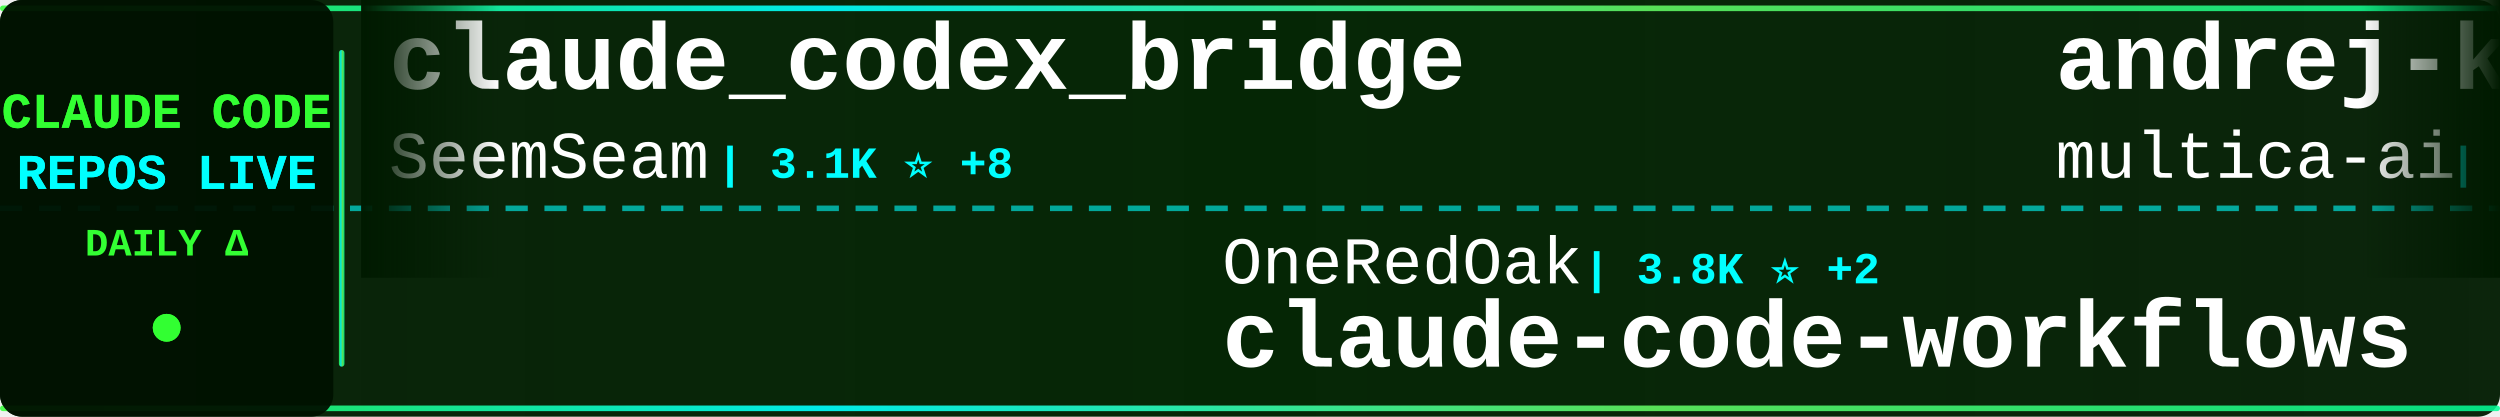
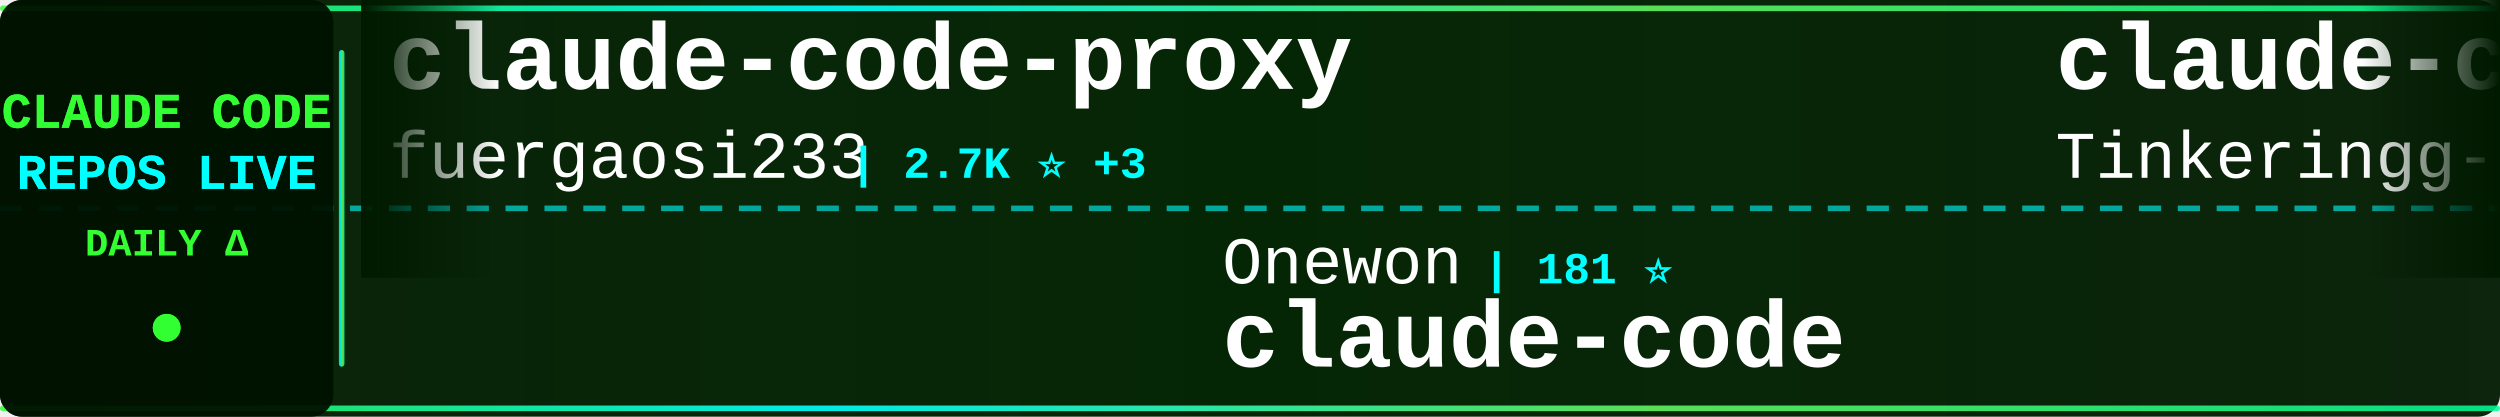
<svg xmlns="http://www.w3.org/2000/svg" width="900" height="150">
  <defs>
    <linearGradient id="tickerBg" x1="0%" y1="0%" x2="100%" y2="0%">
      <stop offset="0%" style="stop-color:#001a00;stop-opacity:0.95" />
      <stop offset="50%" style="stop-color:#002200;stop-opacity:0.98" />
      <stop offset="100%" style="stop-color:#001a00;stop-opacity:0.95" />
    </linearGradient>
    <linearGradient id="borderGrad" x1="0%" y1="0%" x2="100%" y2="0%">
      <stop offset="0%" style="stop-color:#33ff33;stop-opacity:0.85">
        <animate attributeName="stop-opacity" values="0.85;1;0.85" dur="2s" repeatCount="indefinite" />
      </stop>
      <stop offset="33%" style="stop-color:#00ffff;stop-opacity:0.9">
        <animate attributeName="stop-opacity" values="0.9;1;0.9" dur="2.2s" repeatCount="indefinite" />
      </stop>
      <stop offset="66%" style="stop-color:#66ff66;stop-opacity:0.85">
        <animate attributeName="stop-opacity" values="0.85;1;0.85" dur="1.8s" repeatCount="indefinite" />
      </stop>
      <stop offset="100%" style="stop-color:#00ff99;stop-opacity:0.85">
        <animate attributeName="stop-opacity" values="0.85;1;0.85" dur="2s" repeatCount="indefinite" />
      </stop>
    </linearGradient>
    <filter id="textGlow">
      <feGaussianBlur stdDeviation="0.1" result="coloredBlur" />
      <feMerge>
        <feMergeNode in="coloredBlur" />
        <feMergeNode in="SourceGraphic" />
      </feMerge>
    </filter>
    <filter id="metricGlow">
      <feGaussianBlur stdDeviation="0.2" result="coloredBlur" />
      <feMerge>
        <feMergeNode in="coloredBlur" />
        <feMergeNode in="SourceGraphic" />
      </feMerge>
    </filter>
    <linearGradient id="leftFade" x1="0%" y1="0%" x2="100%" y2="0%">
      <stop offset="0%" style="stop-color:#001a00;stop-opacity:1" />
      <stop offset="100%" style="stop-color:#001a00;stop-opacity:0" />
    </linearGradient>
    <linearGradient id="rightFade" x1="0%" y1="0%" x2="100%" y2="0%">
      <stop offset="0%" style="stop-color:#001a00;stop-opacity:0" />
      <stop offset="100%" style="stop-color:#001a00;stop-opacity:1" />
    </linearGradient>
  </defs>
  <rect width="900" height="150" fill="url(#tickerBg)" rx="8" />
  <rect x="0" y="2" width="900" height="2" fill="url(#borderGrad)" rx="1" />
  <rect x="0" y="146" width="900" height="2" fill="url(#borderGrad)" rx="1" />
  <line x1="0" y1="75" x2="900" y2="75" stroke="#00ffff" stroke-width="2" stroke-dasharray="8 6" opacity="0.6" />
  <rect x="0" y="0" width="120" height="150" fill="#001100" opacity="0.95" rx="8" />
  <text x="60" y="46" font-family="'Courier New', monospace" font-size="18" font-weight="bold" fill="#33ff33" text-anchor="middle" filter="url(#textGlow)">
    CLAUDE CODE
  </text>
  <text x="60" y="68" font-family="'Courier New', monospace" font-size="18" font-weight="bold" fill="#00ffff" text-anchor="middle" filter="url(#textGlow)">
    REPOS LIVE
  </text>
  <text x="60" y="92" font-family="'Courier New', monospace" font-size="14" font-weight="bold" fill="#33ff33" text-anchor="middle">
    DAILY Δ
  </text>
  <circle cx="60" cy="118" r="5" fill="#33ff33" filter="url(#metricGlow)">
    <animate attributeName="r" values="4;6;4" dur="1.5s" repeatCount="indefinite" />
    <animate attributeName="opacity" values="0.6;1;0.6" dur="1.5s" repeatCount="indefinite" />
  </circle>
  <rect x="122" y="18" width="2" height="114" fill="url(#borderGrad)" rx="1" />
  <clipPath id="tickerClip">
    <rect x="130" y="0" width="770" height="150" />
  </clipPath>
  <g clip-path="url(#tickerClip)">
    <g id="tickerItems">
      <animateTransform attributeName="transform" attributeType="XML" type="translate" from="0 0" to="-3000 0" dur="54s" repeatCount="indefinite" />
      <g transform="translate(0, 0)">
-         <text x="140" y="32" font-family="'Courier New', monospace" font-size="34" font-weight="bold" fill="#ffffff">claude_codex_bridge</text>
-         <text x="140" y="64" font-family="'Courier New', monospace" font-size="24" font-weight="normal" fill="#ffffff" opacity="1.0">SeemSeam</text>
-         <text x="258" y="64" font-family="'Courier New', monospace" font-size="16" font-weight="bold" fill="#00ffff"> | 3.1K ⭐ +8</text>
+         <text x="140" y="32" font-family="'Courier New', monospace" font-size="34" font-weight="bold" fill="#ffffff">claude-code-proxy</text>
+         <text x="140" y="64" font-family="'Courier New', monospace" font-size="24" font-weight="normal" fill="#ffffff" opacity="1.0">fuergaosi233</text>
+         <text x="306" y="64" font-family="'Courier New', monospace" font-size="16" font-weight="bold" fill="#00ffff"> | 2.7K ⭐ +3</text>
      </g>
      <g transform="translate(300, 0)">
-         <text x="140" y="102" font-family="'Courier New', monospace" font-size="24" font-weight="normal" fill="#ffffff" opacity="1.0">OneRedOak</text>
-         <text x="270" y="102" font-family="'Courier New', monospace" font-size="16" font-weight="bold" fill="#00ffff"> | 3.8K ⭐ +2</text>
-         <text x="140" y="132" font-family="'Courier New', monospace" font-size="34" font-weight="bold" fill="#ffffff">claude-code-workflows</text>
+         <text x="140" y="102" font-family="'Courier New', monospace" font-size="24" font-weight="normal" fill="#ffffff" opacity="1.0">Onewon</text>
+         <text x="234" y="102" font-family="'Courier New', monospace" font-size="16" font-weight="bold" fill="#00ffff"> | 181 ⭐</text>
+         <text x="140" y="132" font-family="'Courier New', monospace" font-size="34" font-weight="bold" fill="#ffffff">claude-code</text>
      </g>
      <g transform="translate(600, 0)">
-         <text x="140" y="32" font-family="'Courier New', monospace" font-size="34" font-weight="bold" fill="#ffffff">andrej-karpathy-skills</text>
-         <text x="140" y="64" font-family="'Courier New', monospace" font-size="24" font-weight="normal" fill="#ffffff" opacity="1.0">multica-ai</text>
-         <text x="282" y="64" font-family="'Courier New', monospace" font-size="16" font-weight="bold" fill="#00ffff"> | 183.2K ⭐ +631</text>
+         <text x="140" y="32" font-family="'Courier New', monospace" font-size="34" font-weight="bold" fill="#ffffff">claude-code</text>
+         <text x="140" y="64" font-family="'Courier New', monospace" font-size="24" font-weight="normal" fill="#ffffff" opacity="1.0">Tinkeringg-Lab</text>
+         <text x="330" y="64" font-family="'Courier New', monospace" font-size="16" font-weight="bold" fill="#00ffff"> | 209 ⭐</text>
      </g>
      <g transform="translate(900, 0)">
-         <text x="140" y="102" font-family="'Courier New', monospace" font-size="24" font-weight="normal" fill="#ffffff" opacity="1.0">digitalsamba</text>
-         <text x="306" y="102" font-family="'Courier New', monospace" font-size="16" font-weight="bold" fill="#00ffff"> | 1.6K ⭐ +10</text>
-         <text x="140" y="132" font-family="'Courier New', monospace" font-size="34" font-weight="bold" fill="#ffffff">claude-code-video-toolki...</text>
+         <text x="140" y="102" font-family="'Courier New', monospace" font-size="24" font-weight="normal" fill="#ffffff" opacity="1.0">AprilNEA</text>
+         <text x="258" y="102" font-family="'Courier New', monospace" font-size="16" font-weight="bold" fill="#00ffff"> | 387 ⭐</text>
+         <text x="140" y="132" font-family="'Courier New', monospace" font-size="34" font-weight="bold" fill="#ffffff">claude-code-source</text>
      </g>
      <g transform="translate(1200, 0)">
-         <text x="140" y="32" font-family="'Courier New', monospace" font-size="34" font-weight="bold" fill="#ffffff">claude-code-sourcemap</text>
-         <text x="140" y="64" font-family="'Courier New', monospace" font-size="24" font-weight="normal" fill="#ffffff" opacity="1.0">Hyper66666</text>
-         <text x="282" y="64" font-family="'Courier New', monospace" font-size="16" font-weight="bold" fill="#00ffff"> | 216 ⭐</text>
+         <text x="140" y="32" font-family="'Courier New', monospace" font-size="34" font-weight="bold" fill="#ffffff">CLIProxyAPI</text>
+         <text x="140" y="64" font-family="'Courier New', monospace" font-size="24" font-weight="normal" fill="#ffffff" opacity="1.0">router-for-me</text>
+         <text x="318" y="64" font-family="'Courier New', monospace" font-size="16" font-weight="bold" fill="#00ffff"> | 38.6K ⭐ +105</text>
      </g>
      <g transform="translate(1500, 0)">
-         <text x="140" y="102" font-family="'Courier New', monospace" font-size="24" font-weight="normal" fill="#ffffff" opacity="1.0">KPR111</text>
-         <text x="234" y="102" font-family="'Courier New', monospace" font-size="16" font-weight="bold" fill="#00ffff"> | 18 ⭐</text>
-         <text x="140" y="132" font-family="'Courier New', monospace" font-size="34" font-weight="bold" fill="#ffffff">Claude-Code</text>
+         <text x="140" y="102" font-family="'Courier New', monospace" font-size="24" font-weight="normal" fill="#ffffff" opacity="1.0">chauncygu</text>
+         <text x="270" y="102" font-family="'Courier New', monospace" font-size="16" font-weight="bold" fill="#00ffff"> | 2.7K ⭐ +3</text>
+         <text x="140" y="132" font-family="'Courier New', monospace" font-size="34" font-weight="bold" fill="#ffffff">collection-claude-code-s...</text>
      </g>
      <g transform="translate(1800, 0)">
-         <text x="140" y="32" font-family="'Courier New', monospace" font-size="34" font-weight="bold" fill="#ffffff">claude-code-book</text>
-         <text x="140" y="64" font-family="'Courier New', monospace" font-size="24" font-weight="normal" fill="#ffffff" opacity="1.0">lintsinghua</text>
-         <text x="294" y="64" font-family="'Courier New', monospace" font-size="16" font-weight="bold" fill="#00ffff"> | 3.8K ⭐ +6</text>
+         <text x="140" y="32" font-family="'Courier New', monospace" font-size="34" font-weight="bold" fill="#ffffff">ralph-claude-code</text>
+         <text x="140" y="64" font-family="'Courier New', monospace" font-size="24" font-weight="normal" fill="#ffffff" opacity="1.0">frankbria</text>
+         <text x="270" y="64" font-family="'Courier New', monospace" font-size="16" font-weight="bold" fill="#00ffff"> | 9.5K ⭐ +3</text>
      </g>
      <g transform="translate(2100, 0)">
-         <text x="140" y="102" font-family="'Courier New', monospace" font-size="24" font-weight="normal" fill="#ffffff" opacity="1.0">darcyegb</text>
-         <text x="258" y="102" font-family="'Courier New', monospace" font-size="16" font-weight="bold" fill="#00ffff"> | 737 ⭐ +1</text>
-         <text x="140" y="132" font-family="'Courier New', monospace" font-size="34" font-weight="bold" fill="#ffffff">ClaudeCodeAgents</text>
+         <text x="140" y="102" font-family="'Courier New', monospace" font-size="24" font-weight="normal" fill="#ffffff" opacity="1.0">wanshuiyin</text>
+         <text x="282" y="102" font-family="'Courier New', monospace" font-size="16" font-weight="bold" fill="#00ffff"> | 12.7K ⭐ +28</text>
+         <text x="140" y="132" font-family="'Courier New', monospace" font-size="34" font-weight="bold" fill="#ffffff">Auto-claude-code-researc...</text>
      </g>
      <g transform="translate(2400, 0)">
-         <text x="140" y="32" font-family="'Courier New', monospace" font-size="34" font-weight="bold" fill="#ffffff">Dive-into-Claude-Code</text>
-         <text x="140" y="64" font-family="'Courier New', monospace" font-size="24" font-weight="normal" fill="#ffffff" opacity="1.0">VILA-Lab</text>
-         <text x="258" y="64" font-family="'Courier New', monospace" font-size="16" font-weight="bold" fill="#00ffff"> | 1.8K ⭐ +5</text>
+         <text x="140" y="32" font-family="'Courier New', monospace" font-size="34" font-weight="bold" fill="#ffffff">Claude-Code</text>
+         <text x="140" y="64" font-family="'Courier New', monospace" font-size="24" font-weight="normal" fill="#ffffff" opacity="1.0">pengchengneo</text>
+         <text x="306" y="64" font-family="'Courier New', monospace" font-size="16" font-weight="bold" fill="#00ffff"> | 1.6K ⭐ +2</text>
      </g>
      <g transform="translate(2700, 0)">
-         <text x="140" y="102" font-family="'Courier New', monospace" font-size="24" font-weight="normal" fill="#ffffff" opacity="1.0">VineeTagarwaL-code</text>
-         <text x="378" y="102" font-family="'Courier New', monospace" font-size="16" font-weight="bold" fill="#00ffff"> | 276 ⭐</text>
+         <text x="140" y="102" font-family="'Courier New', monospace" font-size="24" font-weight="normal" fill="#ffffff" opacity="1.0">ykdojo</text>
+         <text x="234" y="102" font-family="'Courier New', monospace" font-size="16" font-weight="bold" fill="#00ffff"> | 8.9K ⭐ +12</text>
+         <text x="140" y="132" font-family="'Courier New', monospace" font-size="34" font-weight="bold" fill="#ffffff">claude-code-tips</text>
+       </g>
+       <g transform="translate(3000, 0)">
+         <text x="140" y="32" font-family="'Courier New', monospace" font-size="34" font-weight="bold" fill="#ffffff">claude-code-proxy</text>
+         <text x="140" y="64" font-family="'Courier New', monospace" font-size="24" font-weight="normal" fill="#ffffff" opacity="1.0">fuergaosi233</text>
+         <text x="306" y="64" font-family="'Courier New', monospace" font-size="16" font-weight="bold" fill="#00ffff"> | 2.7K ⭐ +3</text>
+       </g>
+       <g transform="translate(3300, 0)">
+         <text x="140" y="102" font-family="'Courier New', monospace" font-size="24" font-weight="normal" fill="#ffffff" opacity="1.0">Onewon</text>
+         <text x="234" y="102" font-family="'Courier New', monospace" font-size="16" font-weight="bold" fill="#00ffff"> | 181 ⭐</text>
        <text x="140" y="132" font-family="'Courier New', monospace" font-size="34" font-weight="bold" fill="#ffffff">claude-code</text>
      </g>
-       <g transform="translate(3000, 0)">
-         <text x="140" y="32" font-family="'Courier New', monospace" font-size="34" font-weight="bold" fill="#ffffff">claude_codex_bridge</text>
-         <text x="140" y="64" font-family="'Courier New', monospace" font-size="24" font-weight="normal" fill="#ffffff" opacity="1.0">SeemSeam</text>
-         <text x="258" y="64" font-family="'Courier New', monospace" font-size="16" font-weight="bold" fill="#00ffff"> | 3.1K ⭐ +8</text>
-       </g>
-       <g transform="translate(3300, 0)">
-         <text x="140" y="102" font-family="'Courier New', monospace" font-size="24" font-weight="normal" fill="#ffffff" opacity="1.0">OneRedOak</text>
-         <text x="270" y="102" font-family="'Courier New', monospace" font-size="16" font-weight="bold" fill="#00ffff"> | 3.8K ⭐ +2</text>
-         <text x="140" y="132" font-family="'Courier New', monospace" font-size="34" font-weight="bold" fill="#ffffff">claude-code-workflows</text>
-       </g>
      <g transform="translate(3600, 0)">
-         <text x="140" y="32" font-family="'Courier New', monospace" font-size="34" font-weight="bold" fill="#ffffff">andrej-karpathy-skills</text>
-         <text x="140" y="64" font-family="'Courier New', monospace" font-size="24" font-weight="normal" fill="#ffffff" opacity="1.0">multica-ai</text>
-         <text x="282" y="64" font-family="'Courier New', monospace" font-size="16" font-weight="bold" fill="#00ffff"> | 183.2K ⭐ +631</text>
+         <text x="140" y="32" font-family="'Courier New', monospace" font-size="34" font-weight="bold" fill="#ffffff">claude-code</text>
+         <text x="140" y="64" font-family="'Courier New', monospace" font-size="24" font-weight="normal" fill="#ffffff" opacity="1.0">Tinkeringg-Lab</text>
+         <text x="330" y="64" font-family="'Courier New', monospace" font-size="16" font-weight="bold" fill="#00ffff"> | 209 ⭐</text>
      </g>
      <g transform="translate(3900, 0)">
-         <text x="140" y="102" font-family="'Courier New', monospace" font-size="24" font-weight="normal" fill="#ffffff" opacity="1.0">digitalsamba</text>
-         <text x="306" y="102" font-family="'Courier New', monospace" font-size="16" font-weight="bold" fill="#00ffff"> | 1.6K ⭐ +10</text>
-         <text x="140" y="132" font-family="'Courier New', monospace" font-size="34" font-weight="bold" fill="#ffffff">claude-code-video-toolki...</text>
+         <text x="140" y="102" font-family="'Courier New', monospace" font-size="24" font-weight="normal" fill="#ffffff" opacity="1.0">AprilNEA</text>
+         <text x="258" y="102" font-family="'Courier New', monospace" font-size="16" font-weight="bold" fill="#00ffff"> | 387 ⭐</text>
+         <text x="140" y="132" font-family="'Courier New', monospace" font-size="34" font-weight="bold" fill="#ffffff">claude-code-source</text>
      </g>
    </g>
  </g>
  <rect x="130" y="0" width="50" height="100" fill="url(#leftFade)" />
  <rect x="850" y="0" width="50" height="100" fill="url(#rightFade)" />
</svg>
